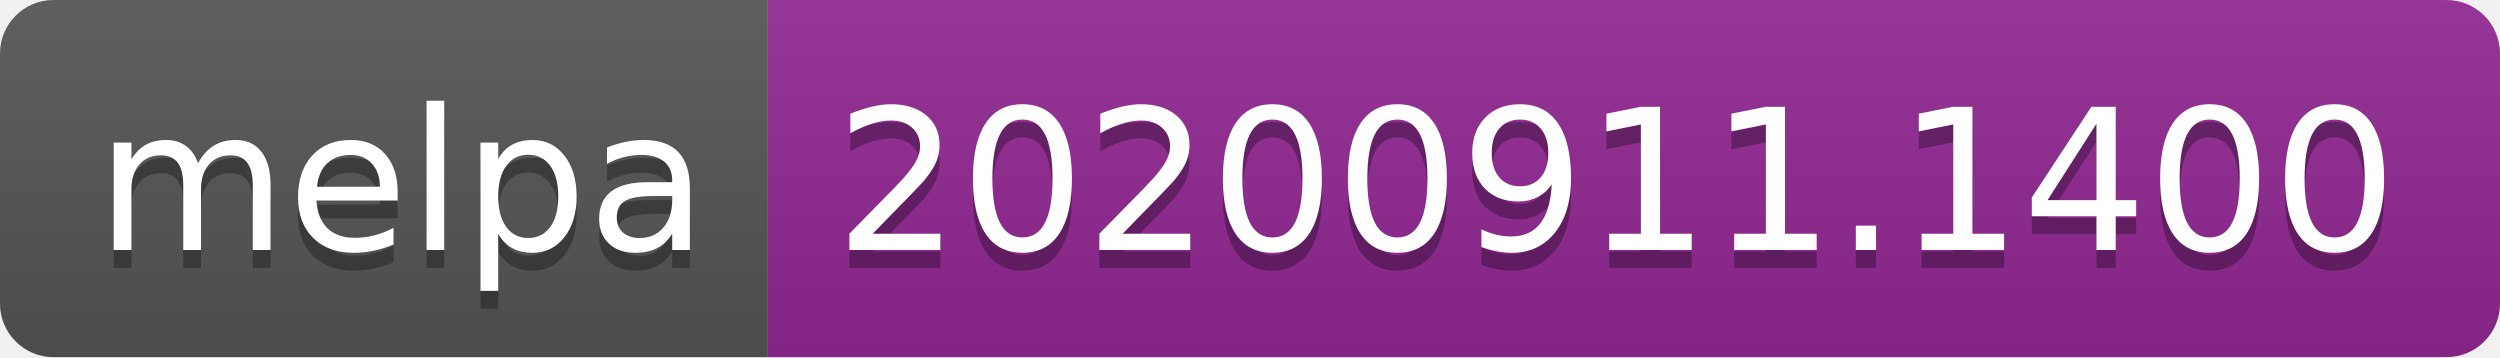
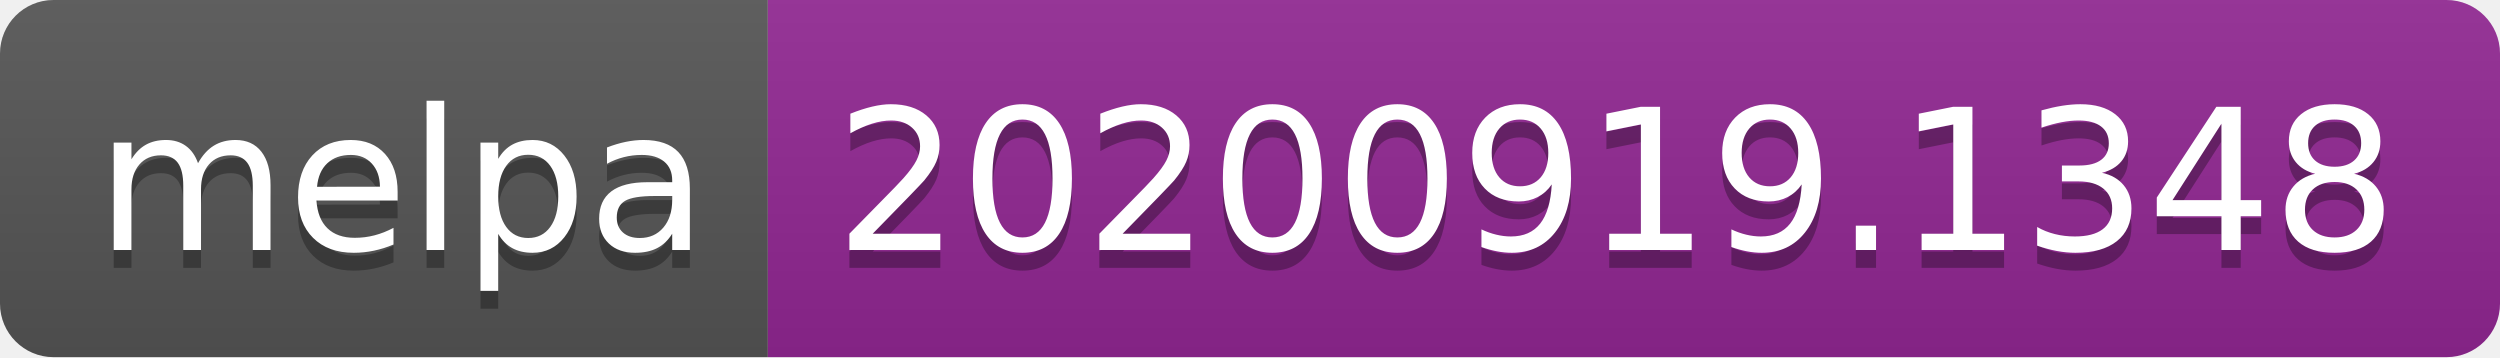
- <svg xmlns="http://www.w3.org/2000/svg" width="140" height="20" role="img" aria-label="melpa: 20200911.1400">
+ <svg xmlns="http://www.w3.org/2000/svg" width="140" height="20" role="img" aria-label="melpa: 20200919.1348">
  <linearGradient id="s" x2="0" y2="100%">
    <stop offset="0" stop-color="#bbb" stop-opacity=".1" />
    <stop offset="1" stop-opacity=".1" />
  </linearGradient>
  <clipPath id="r">
    <rect width="140" height="20" rx="3" fill="#fff" />
  </clipPath>
  <g clip-path="url(#r)">
    <rect width="43" height="20" fill="#555" />
    <rect x="43" width="97" height="20" fill="#922793" />
    <rect width="140" height="20" fill="url(#s)" />
  </g>
  <g fill="#fff" text-anchor="middle" font-family="Verdana,Geneva,DejaVu Sans,sans-serif" text-rendering="geometricPrecision" font-size="110">
    <text aria-hidden="true" x="225" y="150" fill="#010101" fill-opacity=".3" transform="scale(.1)" textLength="330">melpa</text>
    <text x="225" y="140" transform="scale(.1)" fill="#fff" textLength="330">melpa</text>
-     <text aria-hidden="true" x="905" y="150" fill="#010101" fill-opacity=".3" transform="scale(.1)" textLength="870">20200911.1400</text>
-     <text x="905" y="140" transform="scale(.1)" fill="#fff" textLength="870">20200911.1400</text>
+     <text aria-hidden="true" x="905" y="150" fill="#010101" fill-opacity=".3" transform="scale(.1)" textLength="870">20200919.1348</text>
+     <text x="905" y="140" transform="scale(.1)" fill="#fff" textLength="870">20200919.1348</text>
  </g>
</svg>
